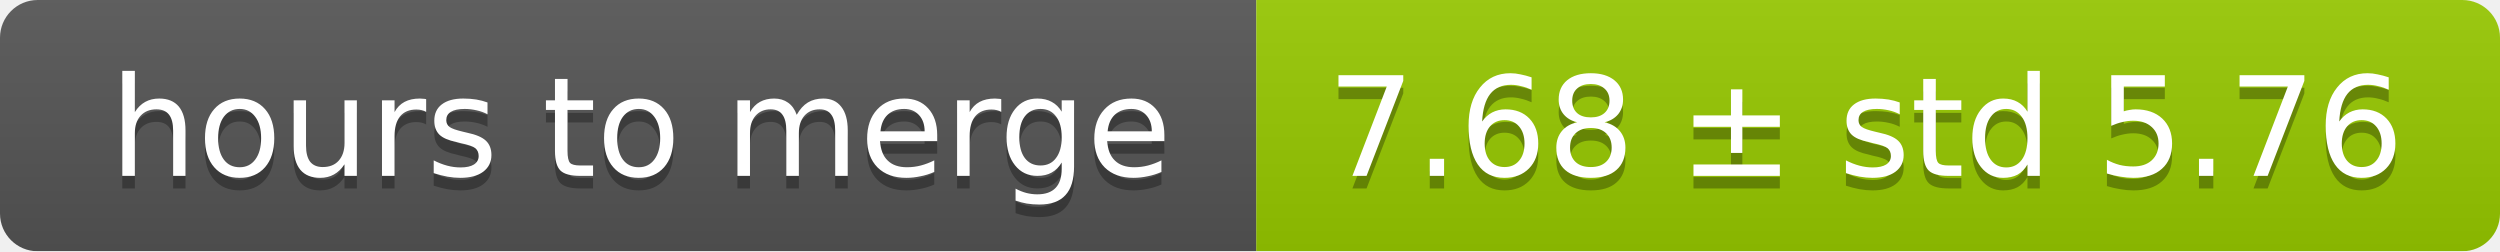
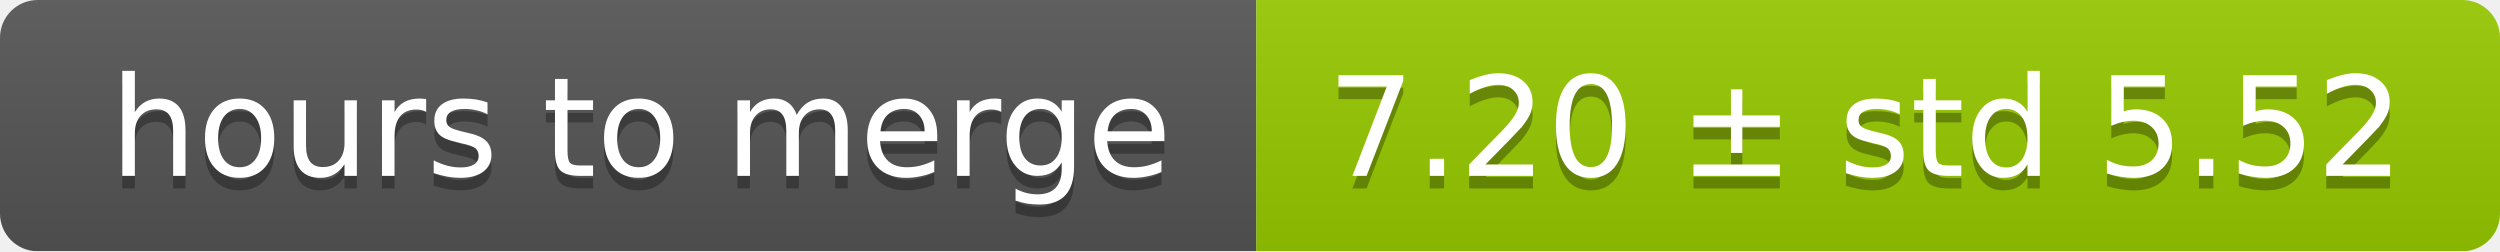
<svg xmlns="http://www.w3.org/2000/svg" width="199" height="20">
  <linearGradient id="smooth" x2="0" y2="100%">
    <stop offset="0" stop-color="#bbb" stop-opacity=".1" />
    <stop offset="1" stop-opacity=".1" />
  </linearGradient>
  <mask id="round">
    <rect width="199" height="20" rx="3" fill="#fff" />
  </mask>
  <g mask="url(#round)">
    <rect width="100" height="20" fill="#555" />
    <rect x="100" width="99" height="20" fill="#97ca00" />
    <rect width="199" height="20" fill="url(#smooth)" />
  </g>
  <g fill="#fff" text-anchor="middle" font-family="DejaVu Sans,Verdana,Geneva,sans-serif" font-size="11">
    <text x="51" y="15" fill="#010101" fill-opacity=".3">hours to merge</text>
    <text x="51" y="14">hours to merge</text>
-     <text x="148.5" y="15" fill="#010101" fill-opacity=".3">7.68 ± std 5.76</text>
-     <text x="148.5" y="14">7.68 ± std 5.76</text>
+     <text x="148.5" y="15" fill="#010101" fill-opacity=".3">7.20 ± std 5.52</text>
+     <text x="148.5" y="14">7.20 ± std 5.52</text>
  </g>
</svg>
